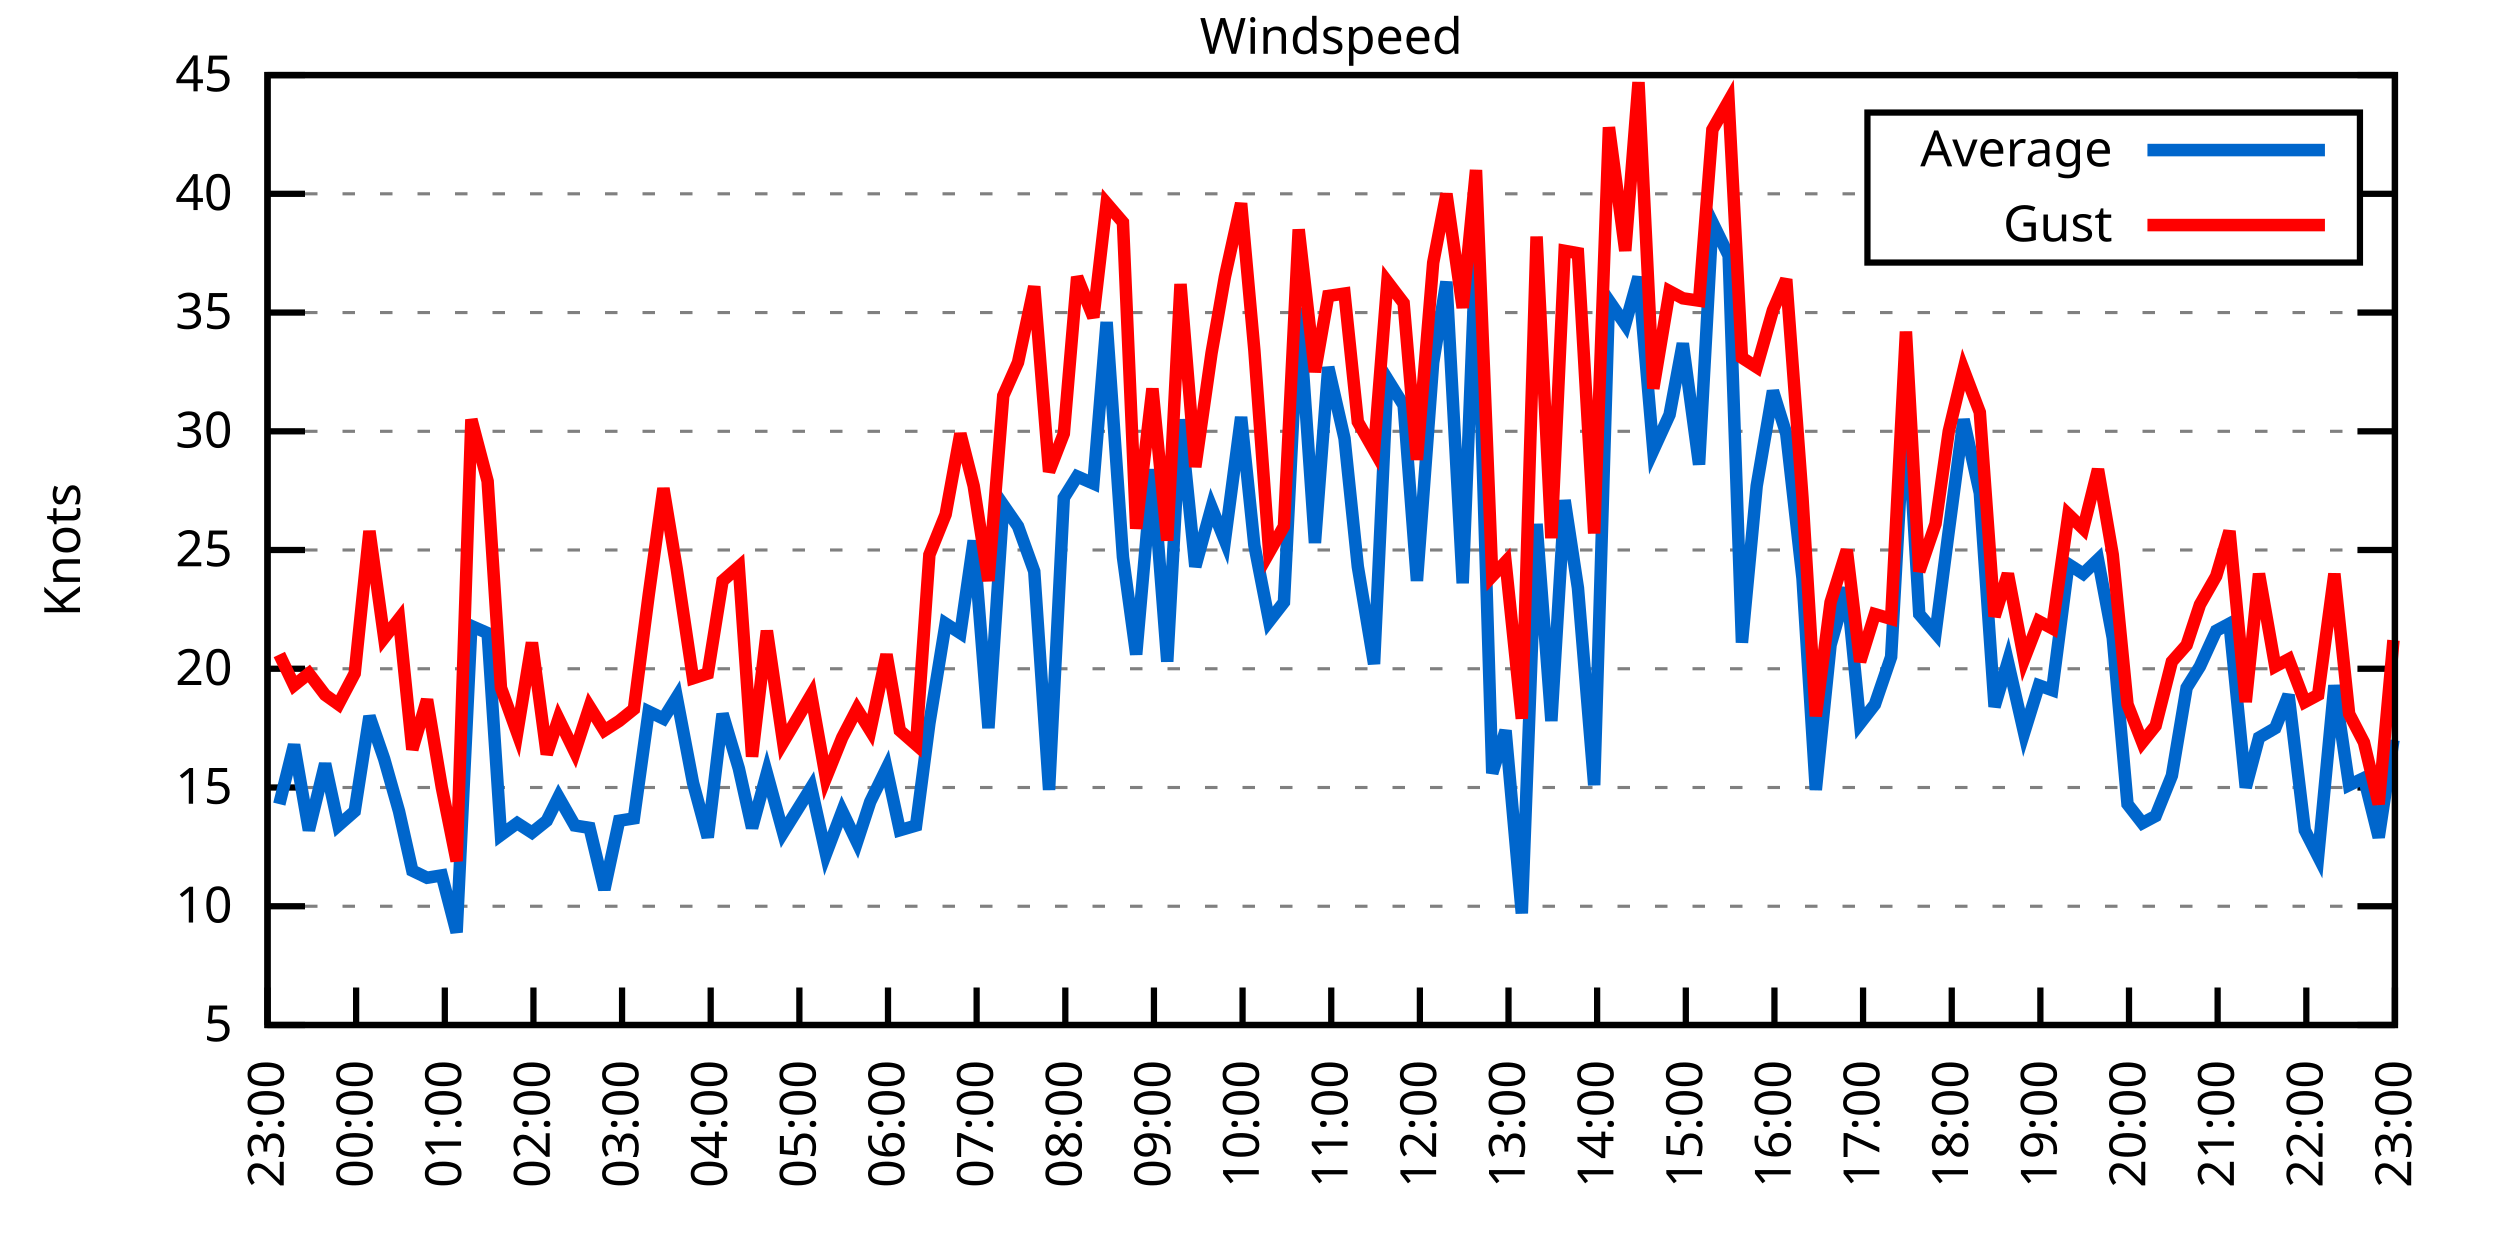
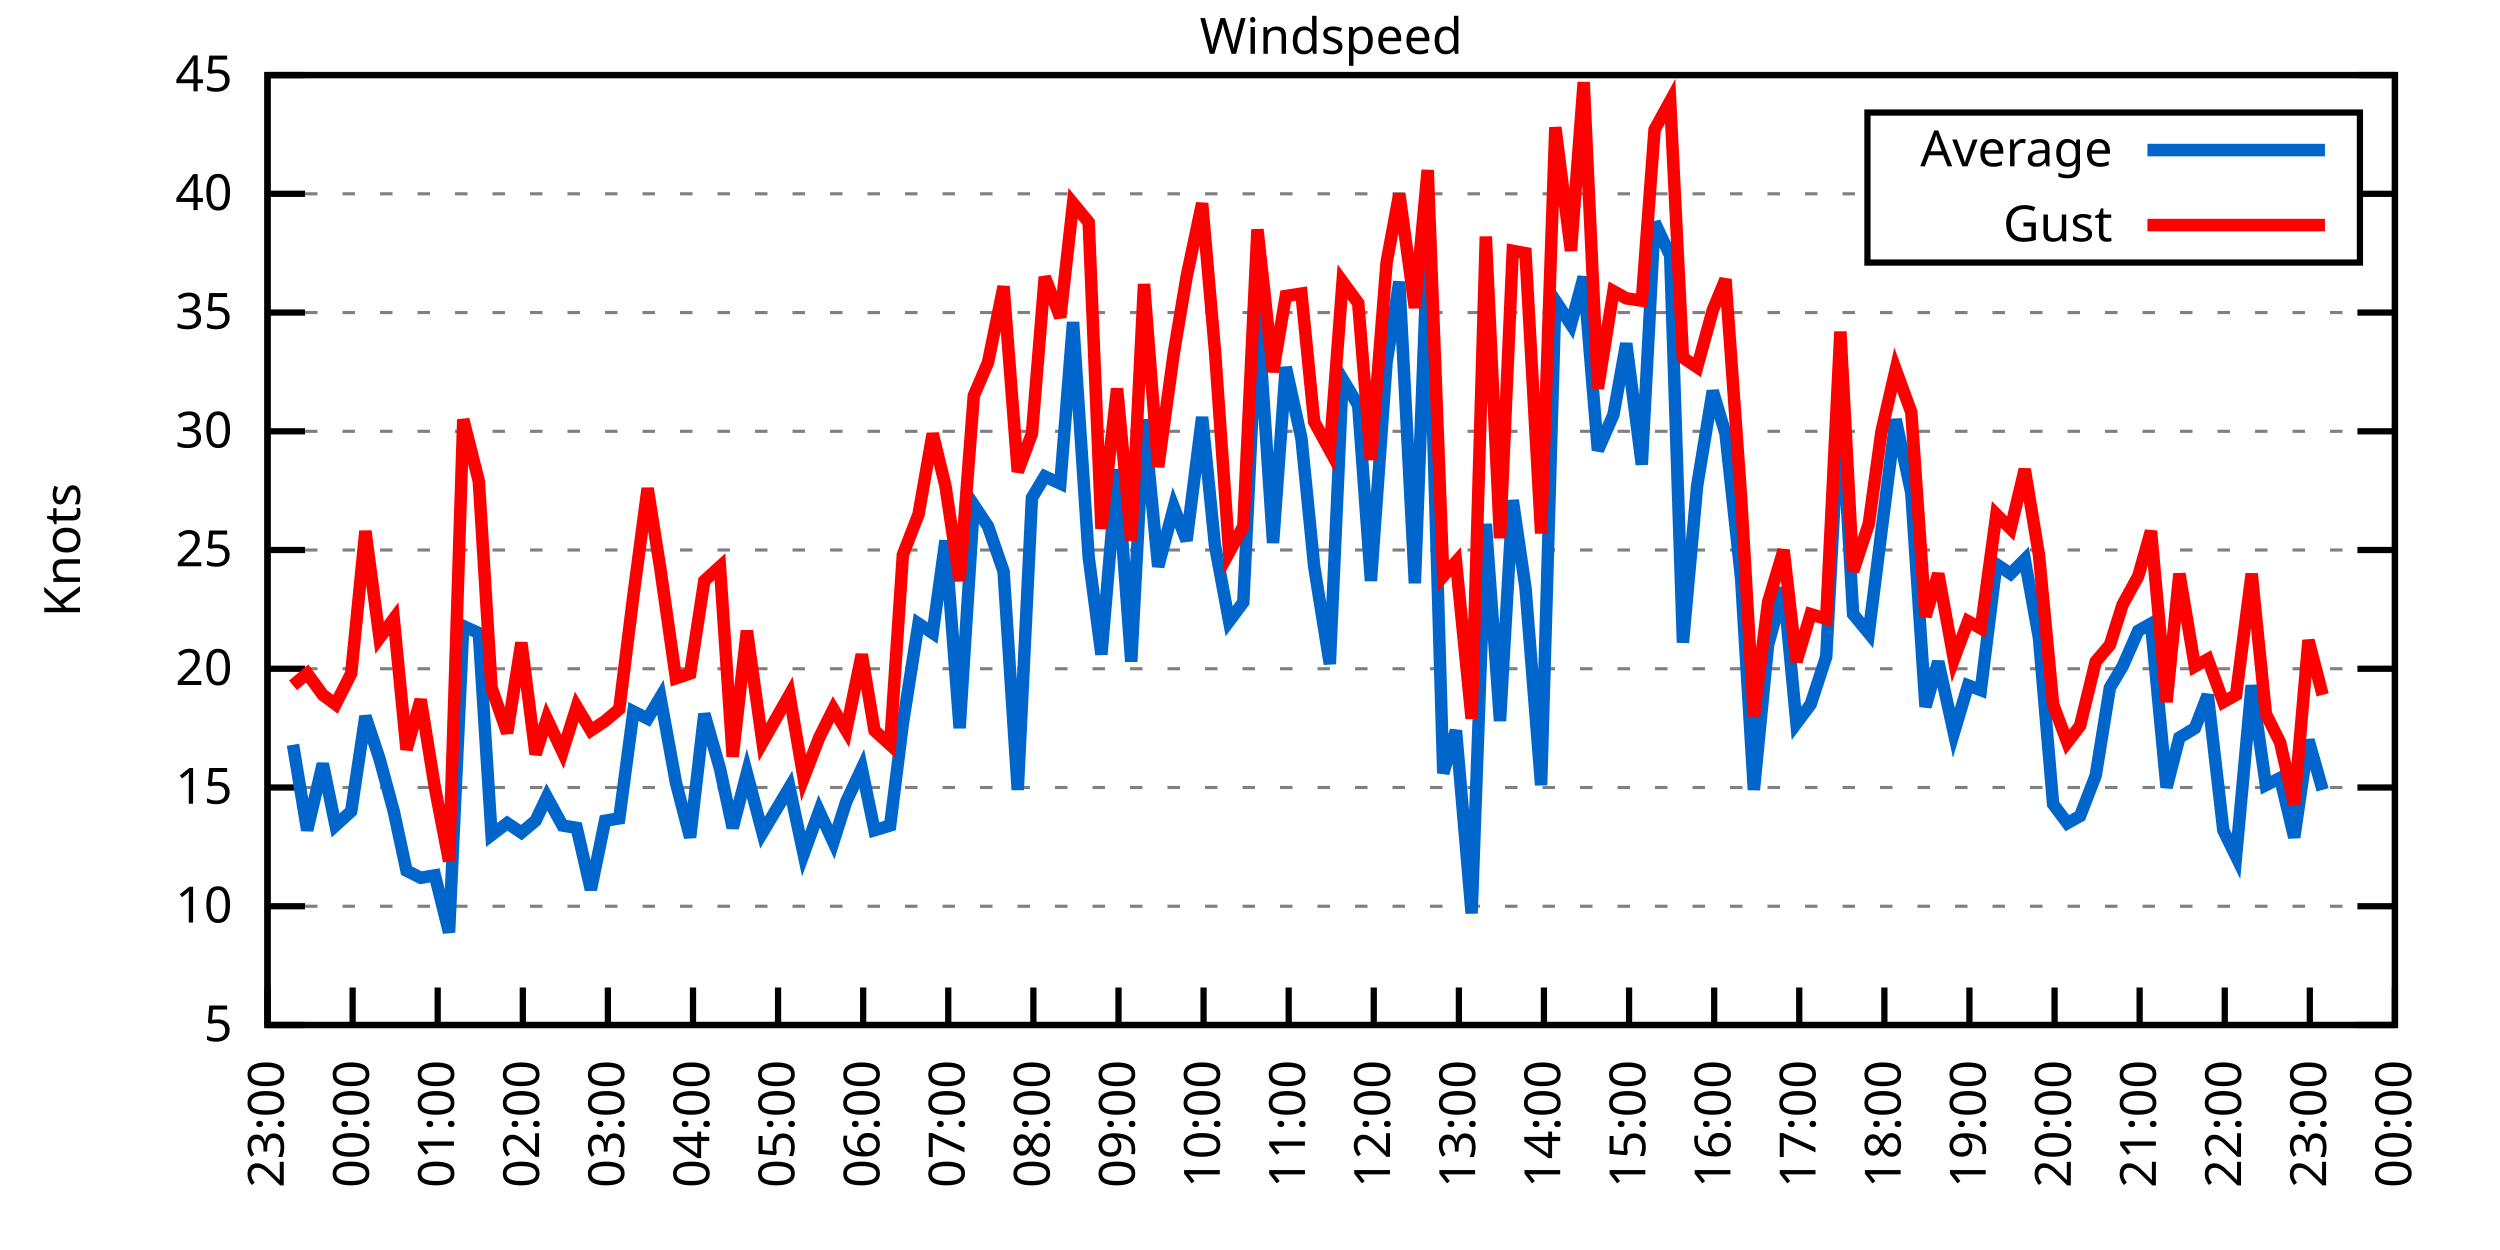
<svg xmlns="http://www.w3.org/2000/svg" xmlns:xlink="http://www.w3.org/1999/xlink" width="400" height="200" viewBox="0 0 400 200">
  <g id="gnuplot_canvas">
    <rect x="0" y="0" width="400" height="200" fill="none" />
    <defs>
      <circle id="gpDot" r="0.5" stroke-width="0.5" stroke="currentColor" />
      <path id="gpPt0" stroke-width="0.333" stroke="currentColor" d="M-1,0 h2 M0,-1 v2" />
      <path id="gpPt1" stroke-width="0.333" stroke="currentColor" d="M-1,-1 L1,1 M1,-1 L-1,1" />
      <path id="gpPt2" stroke-width="0.333" stroke="currentColor" d="M-1,0 L1,0 M0,-1 L0,1 M-1,-1 L1,1 M-1,1 L1,-1" />
      <rect id="gpPt3" stroke-width="0.333" stroke="currentColor" x="-1" y="-1" width="2" height="2" />
      <rect id="gpPt4" stroke-width="0.333" stroke="currentColor" fill="currentColor" x="-1" y="-1" width="2" height="2" />
      <circle id="gpPt5" stroke-width="0.333" stroke="currentColor" cx="0" cy="0" r="1" />
      <use xlink:href="#gpPt5" id="gpPt6" fill="currentColor" stroke="none" />
      <path id="gpPt7" stroke-width="0.333" stroke="currentColor" d="M0,-1.33 L-1.33,0.67 L1.33,0.67 z" />
      <use xlink:href="#gpPt7" id="gpPt8" fill="currentColor" stroke="none" />
      <use xlink:href="#gpPt7" id="gpPt9" stroke="currentColor" transform="rotate(180)" />
      <use xlink:href="#gpPt9" id="gpPt10" fill="currentColor" stroke="none" />
      <use xlink:href="#gpPt3" id="gpPt11" stroke="currentColor" transform="rotate(45)" />
      <use xlink:href="#gpPt11" id="gpPt12" fill="currentColor" stroke="none" />
      <path id="gpPt13" stroke-width="0.333" stroke="currentColor" d="M0,1.330 L1.265,0.411 L0.782,-1.067 L-0.782,-1.076 L-1.265,0.411 z" />
      <use xlink:href="#gpPt13" id="gpPt14" fill="currentColor" stroke="none" />
      <filter id="textbox" filterUnits="objectBoundingBox" x="0" y="0" height="1" width="1">
        <feFlood flood-color="white" flood-opacity="1" result="bgnd" />
        <feComposite in="SourceGraphic" in2="bgnd" operator="atop" />
      </filter>
      <filter id="greybox" filterUnits="objectBoundingBox" x="0" y="0" height="1" width="1">
        <feFlood flood-color="lightgrey" flood-opacity="1" result="grey" />
        <feComposite in="SourceGraphic" in2="grey" operator="atop" />
      </filter>
    </defs>
    <g fill="none" color="white" stroke="currentColor" stroke-width="1.00" stroke-linecap="butt" stroke-linejoin="miter">
</g>
    <g fill="none" color="black" stroke="currentColor" stroke-width="1.00" stroke-linecap="butt" stroke-linejoin="miter">
      <g stroke="none" shape-rendering="crispEdges">
        <polygon fill="rgb(255, 255, 255)" points="42.80,164.00 383.18,164.00 383.18,12.02 42.80,12.02 " />
      </g>
    </g>
    <g fill="none" color="black" stroke="currentColor" stroke-width="1.00" stroke-linecap="butt" stroke-linejoin="miter">
</g>
    <g fill="none" color="black" stroke="black" stroke-width="0.50" stroke-linecap="butt" stroke-linejoin="miter">
</g>
    <g fill="none" color="gray" stroke="currentColor" stroke-width="0.50" stroke-linecap="butt" stroke-linejoin="miter">
      <path stroke="gray" stroke-dasharray="2,4" class="gridline" d="M42.80,164.00 L383.19,164.00  " />
    </g>
    <g fill="none" color="gray" stroke="gray" stroke-width="1.00" stroke-linecap="butt" stroke-linejoin="miter">
</g>
    <g fill="none" color="black" stroke="currentColor" stroke-width="1.00" stroke-linecap="butt" stroke-linejoin="miter">
      <path stroke="black" d="M42.80,164.00 L48.80,164.00 M383.19,164.00 L377.19,164.00  " />
      <g transform="translate(37.20,166.60)" stroke="none" fill="black" font-family="Sans" font-size="8.00" text-anchor="end">
        <text>
          <tspan font-family="Sans"> 5</tspan>
        </text>
      </g>
    </g>
    <g fill="none" color="black" stroke="currentColor" stroke-width="1.00" stroke-linecap="butt" stroke-linejoin="miter">
</g>
    <g fill="none" color="black" stroke="black" stroke-width="0.50" stroke-linecap="butt" stroke-linejoin="miter">
</g>
    <g fill="none" color="gray" stroke="currentColor" stroke-width="0.50" stroke-linecap="butt" stroke-linejoin="miter">
      <path stroke="gray" stroke-dasharray="2,4" class="gridline" d="M42.80,145.00 L383.19,145.00  " />
    </g>
    <g fill="none" color="gray" stroke="gray" stroke-width="1.00" stroke-linecap="butt" stroke-linejoin="miter">
</g>
    <g fill="none" color="black" stroke="currentColor" stroke-width="1.00" stroke-linecap="butt" stroke-linejoin="miter">
      <path stroke="black" d="M42.80,145.00 L48.80,145.00 M383.19,145.00 L377.19,145.00  " />
      <g transform="translate(37.20,147.60)" stroke="none" fill="black" font-family="Sans" font-size="8.00" text-anchor="end">
        <text>
          <tspan font-family="Sans"> 10</tspan>
        </text>
      </g>
    </g>
    <g fill="none" color="black" stroke="currentColor" stroke-width="1.00" stroke-linecap="butt" stroke-linejoin="miter">
</g>
    <g fill="none" color="black" stroke="black" stroke-width="0.50" stroke-linecap="butt" stroke-linejoin="miter">
</g>
    <g fill="none" color="gray" stroke="currentColor" stroke-width="0.50" stroke-linecap="butt" stroke-linejoin="miter">
      <path stroke="gray" stroke-dasharray="2,4" class="gridline" d="M42.80,126.00 L383.19,126.00  " />
    </g>
    <g fill="none" color="gray" stroke="gray" stroke-width="1.00" stroke-linecap="butt" stroke-linejoin="miter">
</g>
    <g fill="none" color="black" stroke="currentColor" stroke-width="1.00" stroke-linecap="butt" stroke-linejoin="miter">
      <path stroke="black" d="M42.80,126.00 L48.80,126.00 M383.19,126.00 L377.19,126.00  " />
      <g transform="translate(37.20,128.60)" stroke="none" fill="black" font-family="Sans" font-size="8.00" text-anchor="end">
        <text>
          <tspan font-family="Sans"> 15</tspan>
        </text>
      </g>
    </g>
    <g fill="none" color="black" stroke="currentColor" stroke-width="1.00" stroke-linecap="butt" stroke-linejoin="miter">
</g>
    <g fill="none" color="black" stroke="black" stroke-width="0.50" stroke-linecap="butt" stroke-linejoin="miter">
</g>
    <g fill="none" color="gray" stroke="currentColor" stroke-width="0.50" stroke-linecap="butt" stroke-linejoin="miter">
      <path stroke="gray" stroke-dasharray="2,4" class="gridline" d="M42.80,107.00 L383.19,107.00  " />
    </g>
    <g fill="none" color="gray" stroke="gray" stroke-width="1.00" stroke-linecap="butt" stroke-linejoin="miter">
</g>
    <g fill="none" color="black" stroke="currentColor" stroke-width="1.00" stroke-linecap="butt" stroke-linejoin="miter">
      <path stroke="black" d="M42.80,107.00 L48.80,107.00 M383.19,107.00 L377.19,107.00  " />
      <g transform="translate(37.20,109.60)" stroke="none" fill="black" font-family="Sans" font-size="8.00" text-anchor="end">
        <text>
          <tspan font-family="Sans"> 20</tspan>
        </text>
      </g>
    </g>
    <g fill="none" color="black" stroke="currentColor" stroke-width="1.00" stroke-linecap="butt" stroke-linejoin="miter">
</g>
    <g fill="none" color="black" stroke="black" stroke-width="0.50" stroke-linecap="butt" stroke-linejoin="miter">
</g>
    <g fill="none" color="gray" stroke="currentColor" stroke-width="0.50" stroke-linecap="butt" stroke-linejoin="miter">
      <path stroke="gray" stroke-dasharray="2,4" class="gridline" d="M42.80,88.00 L383.19,88.00  " />
    </g>
    <g fill="none" color="gray" stroke="gray" stroke-width="1.00" stroke-linecap="butt" stroke-linejoin="miter">
</g>
    <g fill="none" color="black" stroke="currentColor" stroke-width="1.00" stroke-linecap="butt" stroke-linejoin="miter">
      <path stroke="black" d="M42.80,88.00 L48.80,88.00 M383.19,88.00 L377.19,88.00  " />
      <g transform="translate(37.20,90.60)" stroke="none" fill="black" font-family="Sans" font-size="8.00" text-anchor="end">
        <text>
          <tspan font-family="Sans"> 25</tspan>
        </text>
      </g>
    </g>
    <g fill="none" color="black" stroke="currentColor" stroke-width="1.00" stroke-linecap="butt" stroke-linejoin="miter">
</g>
    <g fill="none" color="black" stroke="black" stroke-width="0.50" stroke-linecap="butt" stroke-linejoin="miter">
</g>
    <g fill="none" color="gray" stroke="currentColor" stroke-width="0.50" stroke-linecap="butt" stroke-linejoin="miter">
      <path stroke="gray" stroke-dasharray="2,4" class="gridline" d="M42.80,69.01 L383.19,69.01  " />
    </g>
    <g fill="none" color="gray" stroke="gray" stroke-width="1.00" stroke-linecap="butt" stroke-linejoin="miter">
</g>
    <g fill="none" color="black" stroke="currentColor" stroke-width="1.00" stroke-linecap="butt" stroke-linejoin="miter">
      <path stroke="black" d="M42.80,69.01 L48.80,69.01 M383.19,69.01 L377.19,69.01  " />
      <g transform="translate(37.20,71.61)" stroke="none" fill="black" font-family="Sans" font-size="8.00" text-anchor="end">
        <text>
          <tspan font-family="Sans"> 30</tspan>
        </text>
      </g>
    </g>
    <g fill="none" color="black" stroke="currentColor" stroke-width="1.00" stroke-linecap="butt" stroke-linejoin="miter">
</g>
    <g fill="none" color="black" stroke="black" stroke-width="0.50" stroke-linecap="butt" stroke-linejoin="miter">
</g>
    <g fill="none" color="gray" stroke="currentColor" stroke-width="0.50" stroke-linecap="butt" stroke-linejoin="miter">
      <path stroke="gray" stroke-dasharray="2,4" class="gridline" d="M42.80,50.01 L383.19,50.01  " />
    </g>
    <g fill="none" color="gray" stroke="gray" stroke-width="1.00" stroke-linecap="butt" stroke-linejoin="miter">
</g>
    <g fill="none" color="black" stroke="currentColor" stroke-width="1.00" stroke-linecap="butt" stroke-linejoin="miter">
      <path stroke="black" d="M42.80,50.01 L48.80,50.01 M383.19,50.01 L377.19,50.01  " />
      <g transform="translate(37.20,52.61)" stroke="none" fill="black" font-family="Sans" font-size="8.00" text-anchor="end">
        <text>
          <tspan font-family="Sans"> 35</tspan>
        </text>
      </g>
    </g>
    <g fill="none" color="black" stroke="currentColor" stroke-width="1.00" stroke-linecap="butt" stroke-linejoin="miter">
</g>
    <g fill="none" color="black" stroke="black" stroke-width="0.50" stroke-linecap="butt" stroke-linejoin="miter">
</g>
    <g fill="none" color="gray" stroke="currentColor" stroke-width="0.50" stroke-linecap="butt" stroke-linejoin="miter">
      <path stroke="gray" stroke-dasharray="2,4" class="gridline" d="M42.80,31.01 L298.79,31.01 M377.59,31.01 L383.19,31.01  " />
    </g>
    <g fill="none" color="gray" stroke="gray" stroke-width="1.00" stroke-linecap="butt" stroke-linejoin="miter">
</g>
    <g fill="none" color="black" stroke="currentColor" stroke-width="1.00" stroke-linecap="butt" stroke-linejoin="miter">
      <path stroke="black" d="M42.80,31.01 L48.80,31.01 M383.19,31.01 L377.19,31.01  " />
      <g transform="translate(37.20,33.61)" stroke="none" fill="black" font-family="Sans" font-size="8.00" text-anchor="end">
        <text>
          <tspan font-family="Sans"> 40</tspan>
        </text>
      </g>
    </g>
    <g fill="none" color="black" stroke="currentColor" stroke-width="1.00" stroke-linecap="butt" stroke-linejoin="miter">
</g>
    <g fill="none" color="black" stroke="black" stroke-width="0.50" stroke-linecap="butt" stroke-linejoin="miter">
</g>
    <g fill="none" color="gray" stroke="currentColor" stroke-width="0.50" stroke-linecap="butt" stroke-linejoin="miter">
      <path stroke="gray" stroke-dasharray="2,4" class="gridline" d="M42.80,12.01 L383.19,12.01  " />
    </g>
    <g fill="none" color="gray" stroke="gray" stroke-width="1.00" stroke-linecap="butt" stroke-linejoin="miter">
</g>
    <g fill="none" color="black" stroke="currentColor" stroke-width="1.00" stroke-linecap="butt" stroke-linejoin="miter">
      <path stroke="black" d="M42.80,12.01 L48.80,12.01 M383.19,12.01 L377.19,12.01  " />
      <g transform="translate(37.20,14.61)" stroke="none" fill="black" font-family="Sans" font-size="8.00" text-anchor="end">
        <text>
          <tspan font-family="Sans"> 45</tspan>
        </text>
      </g>
    </g>
    <g fill="none" color="black" stroke="currentColor" stroke-width="1.00" stroke-linecap="butt" stroke-linejoin="miter">
      <path stroke="black" d="M42.80,164.00 L42.80,158.00  " />
      <g transform="translate(45.40,169.60) rotate(270.00)" stroke="none" fill="black" font-family="Sans" font-size="8.00" text-anchor="end">
        <text>
          <tspan font-family="Sans">23:00</tspan>
        </text>
      </g>
    </g>
    <g fill="none" color="black" stroke="currentColor" stroke-width="1.00" stroke-linecap="butt" stroke-linejoin="miter">
-       <path stroke="black" d="M56.98,164.00 L56.98,158.00  " />
-       <g transform="translate(59.58,169.60) rotate(270.00)" stroke="none" fill="black" font-family="Sans" font-size="8.00" text-anchor="end">
+       <path stroke="black" d="M56.42,164.00 L56.42,158.00  " />
+       <g transform="translate(59.02,169.60) rotate(270.00)" stroke="none" fill="black" font-family="Sans" font-size="8.00" text-anchor="end">
        <text>
          <tspan font-family="Sans">00:00</tspan>
        </text>
      </g>
    </g>
    <g fill="none" color="black" stroke="currentColor" stroke-width="1.00" stroke-linecap="butt" stroke-linejoin="miter">
-       <path stroke="black" d="M71.17,164.00 L71.17,158.00  " />
-       <g transform="translate(73.77,169.60) rotate(270.00)" stroke="none" fill="black" font-family="Sans" font-size="8.00" text-anchor="end">
+       <path stroke="black" d="M70.03,164.00 L70.03,158.00  " />
+       <g transform="translate(72.63,169.60) rotate(270.00)" stroke="none" fill="black" font-family="Sans" font-size="8.00" text-anchor="end">
        <text>
          <tspan font-family="Sans">01:00</tspan>
        </text>
      </g>
    </g>
    <g fill="none" color="black" stroke="currentColor" stroke-width="1.00" stroke-linecap="butt" stroke-linejoin="miter">
-       <path stroke="black" d="M85.35,164.00 L85.35,158.00  " />
-       <g transform="translate(87.95,169.60) rotate(270.00)" stroke="none" fill="black" font-family="Sans" font-size="8.00" text-anchor="end">
+       <path stroke="black" d="M83.65,164.00 L83.65,158.00  " />
+       <g transform="translate(86.25,169.60) rotate(270.00)" stroke="none" fill="black" font-family="Sans" font-size="8.00" text-anchor="end">
        <text>
          <tspan font-family="Sans">02:00</tspan>
        </text>
      </g>
    </g>
    <g fill="none" color="black" stroke="currentColor" stroke-width="1.00" stroke-linecap="butt" stroke-linejoin="miter">
-       <path stroke="black" d="M99.53,164.00 L99.53,158.00  " />
-       <g transform="translate(102.13,169.60) rotate(270.00)" stroke="none" fill="black" font-family="Sans" font-size="8.00" text-anchor="end">
+       <path stroke="black" d="M97.26,164.00 L97.26,158.00  " />
+       <g transform="translate(99.86,169.60) rotate(270.00)" stroke="none" fill="black" font-family="Sans" font-size="8.00" text-anchor="end">
        <text>
          <tspan font-family="Sans">03:00</tspan>
        </text>
      </g>
    </g>
    <g fill="none" color="black" stroke="currentColor" stroke-width="1.00" stroke-linecap="butt" stroke-linejoin="miter">
-       <path stroke="black" d="M113.71,164.00 L113.71,158.00  " />
-       <g transform="translate(116.31,169.60) rotate(270.00)" stroke="none" fill="black" font-family="Sans" font-size="8.00" text-anchor="end">
+       <path stroke="black" d="M110.88,164.00 L110.88,158.00  " />
+       <g transform="translate(113.48,169.60) rotate(270.00)" stroke="none" fill="black" font-family="Sans" font-size="8.00" text-anchor="end">
        <text>
          <tspan font-family="Sans">04:00</tspan>
        </text>
      </g>
    </g>
    <g fill="none" color="black" stroke="currentColor" stroke-width="1.00" stroke-linecap="butt" stroke-linejoin="miter">
-       <path stroke="black" d="M127.90,164.00 L127.90,158.00  " />
-       <g transform="translate(130.50,169.60) rotate(270.00)" stroke="none" fill="black" font-family="Sans" font-size="8.00" text-anchor="end">
+       <path stroke="black" d="M124.49,164.00 L124.49,158.00  " />
+       <g transform="translate(127.09,169.60) rotate(270.00)" stroke="none" fill="black" font-family="Sans" font-size="8.00" text-anchor="end">
        <text>
          <tspan font-family="Sans">05:00</tspan>
        </text>
      </g>
    </g>
    <g fill="none" color="black" stroke="currentColor" stroke-width="1.00" stroke-linecap="butt" stroke-linejoin="miter">
-       <path stroke="black" d="M142.08,164.00 L142.08,158.00  " />
-       <g transform="translate(144.68,169.60) rotate(270.00)" stroke="none" fill="black" font-family="Sans" font-size="8.00" text-anchor="end">
+       <path stroke="black" d="M138.11,164.00 L138.11,158.00  " />
+       <g transform="translate(140.71,169.60) rotate(270.00)" stroke="none" fill="black" font-family="Sans" font-size="8.00" text-anchor="end">
        <text>
          <tspan font-family="Sans">06:00</tspan>
        </text>
      </g>
    </g>
    <g fill="none" color="black" stroke="currentColor" stroke-width="1.00" stroke-linecap="butt" stroke-linejoin="miter">
-       <path stroke="black" d="M156.26,164.00 L156.26,158.00  " />
-       <g transform="translate(158.86,169.60) rotate(270.00)" stroke="none" fill="black" font-family="Sans" font-size="8.00" text-anchor="end">
+       <path stroke="black" d="M151.72,164.00 L151.72,158.00  " />
+       <g transform="translate(154.32,169.60) rotate(270.00)" stroke="none" fill="black" font-family="Sans" font-size="8.00" text-anchor="end">
        <text>
          <tspan font-family="Sans">07:00</tspan>
        </text>
      </g>
    </g>
    <g fill="none" color="black" stroke="currentColor" stroke-width="1.00" stroke-linecap="butt" stroke-linejoin="miter">
-       <path stroke="black" d="M170.45,164.00 L170.45,158.00  " />
-       <g transform="translate(173.05,169.60) rotate(270.00)" stroke="none" fill="black" font-family="Sans" font-size="8.00" text-anchor="end">
+       <path stroke="black" d="M165.34,164.00 L165.34,158.00  " />
+       <g transform="translate(167.94,169.60) rotate(270.00)" stroke="none" fill="black" font-family="Sans" font-size="8.00" text-anchor="end">
        <text>
          <tspan font-family="Sans">08:00</tspan>
        </text>
      </g>
    </g>
    <g fill="none" color="black" stroke="currentColor" stroke-width="1.00" stroke-linecap="butt" stroke-linejoin="miter">
-       <path stroke="black" d="M184.63,164.00 L184.63,158.00  " />
-       <g transform="translate(187.23,169.60) rotate(270.00)" stroke="none" fill="black" font-family="Sans" font-size="8.00" text-anchor="end">
+       <path stroke="black" d="M178.96,164.00 L178.96,158.00  " />
+       <g transform="translate(181.56,169.60) rotate(270.00)" stroke="none" fill="black" font-family="Sans" font-size="8.00" text-anchor="end">
        <text>
          <tspan font-family="Sans">09:00</tspan>
        </text>
      </g>
    </g>
    <g fill="none" color="black" stroke="currentColor" stroke-width="1.00" stroke-linecap="butt" stroke-linejoin="miter">
-       <path stroke="black" d="M198.81,164.00 L198.81,158.00  " />
-       <g transform="translate(201.41,169.60) rotate(270.00)" stroke="none" fill="black" font-family="Sans" font-size="8.00" text-anchor="end">
+       <path stroke="black" d="M192.57,164.00 L192.57,158.00  " />
+       <g transform="translate(195.17,169.60) rotate(270.00)" stroke="none" fill="black" font-family="Sans" font-size="8.00" text-anchor="end">
        <text>
          <tspan font-family="Sans">10:00</tspan>
        </text>
      </g>
    </g>
    <g fill="none" color="black" stroke="currentColor" stroke-width="1.00" stroke-linecap="butt" stroke-linejoin="miter">
-       <path stroke="black" d="M213.00,164.00 L213.00,158.00  " />
-       <g transform="translate(215.60,169.60) rotate(270.00)" stroke="none" fill="black" font-family="Sans" font-size="8.00" text-anchor="end">
+       <path stroke="black" d="M206.19,164.00 L206.19,158.00  " />
+       <g transform="translate(208.79,169.60) rotate(270.00)" stroke="none" fill="black" font-family="Sans" font-size="8.00" text-anchor="end">
        <text>
          <tspan font-family="Sans">11:00</tspan>
        </text>
      </g>
    </g>
    <g fill="none" color="black" stroke="currentColor" stroke-width="1.00" stroke-linecap="butt" stroke-linejoin="miter">
-       <path stroke="black" d="M227.18,164.00 L227.18,158.00  " />
-       <g transform="translate(229.78,169.60) rotate(270.00)" stroke="none" fill="black" font-family="Sans" font-size="8.00" text-anchor="end">
+       <path stroke="black" d="M219.80,164.00 L219.80,158.00  " />
+       <g transform="translate(222.40,169.60) rotate(270.00)" stroke="none" fill="black" font-family="Sans" font-size="8.00" text-anchor="end">
        <text>
          <tspan font-family="Sans">12:00</tspan>
        </text>
      </g>
    </g>
    <g fill="none" color="black" stroke="currentColor" stroke-width="1.00" stroke-linecap="butt" stroke-linejoin="miter">
-       <path stroke="black" d="M241.36,164.00 L241.36,158.00  " />
-       <g transform="translate(243.96,169.60) rotate(270.00)" stroke="none" fill="black" font-family="Sans" font-size="8.00" text-anchor="end">
+       <path stroke="black" d="M233.42,164.00 L233.42,158.00  " />
+       <g transform="translate(236.02,169.60) rotate(270.00)" stroke="none" fill="black" font-family="Sans" font-size="8.00" text-anchor="end">
        <text>
          <tspan font-family="Sans">13:00</tspan>
        </text>
      </g>
    </g>
    <g fill="none" color="black" stroke="currentColor" stroke-width="1.00" stroke-linecap="butt" stroke-linejoin="miter">
-       <path stroke="black" d="M255.54,164.00 L255.54,158.00  " />
-       <g transform="translate(258.14,169.60) rotate(270.00)" stroke="none" fill="black" font-family="Sans" font-size="8.00" text-anchor="end">
+       <path stroke="black" d="M247.03,164.00 L247.03,158.00  " />
+       <g transform="translate(249.63,169.60) rotate(270.00)" stroke="none" fill="black" font-family="Sans" font-size="8.00" text-anchor="end">
        <text>
          <tspan font-family="Sans">14:00</tspan>
        </text>
      </g>
    </g>
    <g fill="none" color="black" stroke="currentColor" stroke-width="1.00" stroke-linecap="butt" stroke-linejoin="miter">
-       <path stroke="black" d="M269.73,164.00 L269.73,158.00  " />
-       <g transform="translate(272.33,169.60) rotate(270.00)" stroke="none" fill="black" font-family="Sans" font-size="8.00" text-anchor="end">
+       <path stroke="black" d="M260.65,164.00 L260.65,158.00  " />
+       <g transform="translate(263.25,169.60) rotate(270.00)" stroke="none" fill="black" font-family="Sans" font-size="8.00" text-anchor="end">
        <text>
          <tspan font-family="Sans">15:00</tspan>
        </text>
      </g>
    </g>
    <g fill="none" color="black" stroke="currentColor" stroke-width="1.00" stroke-linecap="butt" stroke-linejoin="miter">
-       <path stroke="black" d="M283.91,164.00 L283.91,158.00  " />
-       <g transform="translate(286.51,169.60) rotate(270.00)" stroke="none" fill="black" font-family="Sans" font-size="8.00" text-anchor="end">
+       <path stroke="black" d="M274.27,164.00 L274.27,158.00  " />
+       <g transform="translate(276.87,169.60) rotate(270.00)" stroke="none" fill="black" font-family="Sans" font-size="8.00" text-anchor="end">
        <text>
          <tspan font-family="Sans">16:00</tspan>
        </text>
      </g>
    </g>
    <g fill="none" color="black" stroke="currentColor" stroke-width="1.00" stroke-linecap="butt" stroke-linejoin="miter">
-       <path stroke="black" d="M298.09,164.00 L298.09,158.00  " />
-       <g transform="translate(300.69,169.60) rotate(270.00)" stroke="none" fill="black" font-family="Sans" font-size="8.00" text-anchor="end">
+       <path stroke="black" d="M287.88,164.00 L287.88,158.00  " />
+       <g transform="translate(290.48,169.60) rotate(270.00)" stroke="none" fill="black" font-family="Sans" font-size="8.00" text-anchor="end">
        <text>
          <tspan font-family="Sans">17:00</tspan>
        </text>
      </g>
    </g>
    <g fill="none" color="black" stroke="currentColor" stroke-width="1.00" stroke-linecap="butt" stroke-linejoin="miter">
-       <path stroke="black" d="M312.28,164.00 L312.28,158.00  " />
-       <g transform="translate(314.88,169.60) rotate(270.00)" stroke="none" fill="black" font-family="Sans" font-size="8.00" text-anchor="end">
+       <path stroke="black" d="M301.50,164.00 L301.50,158.00  " />
+       <g transform="translate(304.10,169.60) rotate(270.00)" stroke="none" fill="black" font-family="Sans" font-size="8.00" text-anchor="end">
        <text>
          <tspan font-family="Sans">18:00</tspan>
        </text>
      </g>
    </g>
    <g fill="none" color="black" stroke="currentColor" stroke-width="1.00" stroke-linecap="butt" stroke-linejoin="miter">
-       <path stroke="black" d="M326.46,164.00 L326.46,158.00  " />
-       <g transform="translate(329.06,169.60) rotate(270.00)" stroke="none" fill="black" font-family="Sans" font-size="8.00" text-anchor="end">
+       <path stroke="black" d="M315.11,164.00 L315.11,158.00  " />
+       <g transform="translate(317.71,169.60) rotate(270.00)" stroke="none" fill="black" font-family="Sans" font-size="8.00" text-anchor="end">
        <text>
          <tspan font-family="Sans">19:00</tspan>
        </text>
      </g>
    </g>
    <g fill="none" color="black" stroke="currentColor" stroke-width="1.00" stroke-linecap="butt" stroke-linejoin="miter">
-       <path stroke="black" d="M340.64,164.00 L340.64,158.00  " />
-       <g transform="translate(343.24,169.60) rotate(270.00)" stroke="none" fill="black" font-family="Sans" font-size="8.00" text-anchor="end">
+       <path stroke="black" d="M328.73,164.00 L328.73,158.00  " />
+       <g transform="translate(331.33,169.60) rotate(270.00)" stroke="none" fill="black" font-family="Sans" font-size="8.00" text-anchor="end">
        <text>
          <tspan font-family="Sans">20:00</tspan>
        </text>
      </g>
    </g>
    <g fill="none" color="black" stroke="currentColor" stroke-width="1.00" stroke-linecap="butt" stroke-linejoin="miter">
-       <path stroke="black" d="M354.82,164.00 L354.82,158.00  " />
-       <g transform="translate(357.42,169.60) rotate(270.00)" stroke="none" fill="black" font-family="Sans" font-size="8.00" text-anchor="end">
+       <path stroke="black" d="M342.34,164.00 L342.34,158.00  " />
+       <g transform="translate(344.94,169.60) rotate(270.00)" stroke="none" fill="black" font-family="Sans" font-size="8.00" text-anchor="end">
        <text>
          <tspan font-family="Sans">21:00</tspan>
        </text>
      </g>
    </g>
    <g fill="none" color="black" stroke="currentColor" stroke-width="1.00" stroke-linecap="butt" stroke-linejoin="miter">
-       <path stroke="black" d="M369.01,164.00 L369.01,158.00  " />
-       <g transform="translate(371.61,169.60) rotate(270.00)" stroke="none" fill="black" font-family="Sans" font-size="8.00" text-anchor="end">
+       <path stroke="black" d="M355.96,164.00 L355.96,158.00  " />
+       <g transform="translate(358.56,169.60) rotate(270.00)" stroke="none" fill="black" font-family="Sans" font-size="8.00" text-anchor="end">
        <text>
          <tspan font-family="Sans">22:00</tspan>
+         </text>
+       </g>
+     </g>
+     <g fill="none" color="black" stroke="currentColor" stroke-width="1.00" stroke-linecap="butt" stroke-linejoin="miter">
+       <path stroke="black" d="M369.57,164.00 L369.57,158.00  " />
+       <g transform="translate(372.17,169.60) rotate(270.00)" stroke="none" fill="black" font-family="Sans" font-size="8.00" text-anchor="end">
+         <text>
+           <tspan font-family="Sans">23:00</tspan>
        </text>
      </g>
    </g>
    <g fill="none" color="black" stroke="currentColor" stroke-width="1.00" stroke-linecap="butt" stroke-linejoin="miter">
      <path stroke="black" d="M383.19,164.00 L383.19,158.00  " />
      <g transform="translate(385.79,169.60) rotate(270.00)" stroke="none" fill="black" font-family="Sans" font-size="8.00" text-anchor="end">
        <text>
-           <tspan font-family="Sans">23:00</tspan>
+           <tspan font-family="Sans">00:00</tspan>
        </text>
      </g>
    </g>
    <g fill="none" color="black" stroke="currentColor" stroke-width="1.00" stroke-linecap="butt" stroke-linejoin="miter">
</g>
    <g fill="none" color="black" stroke="currentColor" stroke-width="1.00" stroke-linecap="butt" stroke-linejoin="miter">
      <path stroke="black" d="M42.80,12.01 L42.80,164.00 L383.19,164.00 L383.19,12.01 L42.80,12.01 Z  " />
    </g>
    <g fill="none" color="black" stroke="currentColor" stroke-width="1.00" stroke-linecap="butt" stroke-linejoin="miter">
</g>
    <g fill="none" color="black" stroke="currentColor" stroke-width="1.00" stroke-linecap="butt" stroke-linejoin="miter">
      <path stroke="black" d="M298.79,42.01 L298.79,18.01 L377.59,18.01 L377.59,42.01 L298.79,42.01 Z  " />
    </g>
    <g id="Windspeed_plot_1">
      <g fill="none" color="white" stroke="black" stroke-width="2.00" stroke-linecap="butt" stroke-linejoin="miter">
</g>
      <g fill="none" color="black" stroke="currentColor" stroke-width="2.00" stroke-linecap="butt" stroke-linejoin="miter">
        <g transform="translate(337.99,26.61)" stroke="none" fill="black" font-family="Sans" font-size="8.00" text-anchor="end">
          <text>
            <tspan font-family="Sans">Average</tspan>
          </text>
        </g>
      </g>
      <g fill="none" color="black" stroke="currentColor" stroke-width="2.00" stroke-linecap="butt" stroke-linejoin="miter">
-         <path stroke="rgb(  0, 102, 204)" d="M343.59,24.01 L371.99,24.01 M44.69,128.66 L47.05,119.16 L49.42,132.84 L52.02,122.20 L54.15,132.08 L56.75,129.80   L59.11,114.60 L61.47,121.44 L63.84,129.80 L65.97,139.30 L68.33,140.44 L70.69,140.06 L73.06,149.18 L75.42,100.16   L78.02,101.30 L80.15,133.60 L82.75,131.70 L85.11,133.22 L87.48,131.32 L89.37,127.52 L91.97,132.08 L94.33,132.46   L96.70,142.34 L99.06,131.32 L101.42,130.94 L103.79,113.84 L106.15,114.98 L108.28,111.56 L110.88,125.24 L113.24,133.98   L115.61,114.22 L118.21,122.96 L120.33,132.46 L122.70,123.72 L125.30,133.22 L129.79,126.00 L132.15,136.64 L134.75,129.80   L137.12,134.74 L139.24,128.28 L141.84,122.96 L143.97,132.84 L146.57,132.08 L148.70,115.74 L151.30,99.78 L153.66,101.30   L155.79,86.49 L158.15,116.50 L160.52,80.79 L162.88,84.21 L165.48,91.42 L167.85,126.38 L170.21,79.65 L172.34,76.23   L174.94,77.37 L177.06,51.53 L179.67,89.14 L181.79,104.72 L184.39,75.09 L186.76,105.86 L188.88,67.11 L191.25,90.66   L193.85,81.17 L195.98,86.49 L198.58,66.73 L200.70,87.25 L203.07,99.40 L205.43,96.36 L207.79,49.25 L210.39,86.87   L212.52,58.75 L215.12,70.15 L217.25,90.66 L219.85,106.24 L221.98,60.65 L224.58,64.83 L226.71,92.94 L229.31,57.99   L231.43,45.07 L234.03,93.32 L236.16,39.37 L238.76,123.72 L240.89,116.88 L243.49,146.14 L245.85,83.83 L248.22,115.36   L250.34,80.03 L252.47,94.08 L255.07,125.62 L257.43,48.11 L260.04,51.91 L262.16,44.31 L264.53,72.05 L267.13,66.35   L269.25,54.95 L271.85,74.33 L273.98,35.57 L276.58,40.89 L278.71,102.82 L281.07,77.75 L283.67,62.55 L285.80,69.39   L288.40,92.56 L290.53,126.38 L292.89,103.20 L295.49,94.08 L297.62,115.74 L299.98,112.70 L302.58,105.10 L304.95,62.55   L307.08,98.26 L309.68,101.30 L311.80,84.97 L314.17,67.11 L316.77,78.89 L319.13,113.08 L321.26,105.86 L323.86,117.26   L326.22,109.66 L328.35,110.42 L330.95,90.28 L333.31,91.80 L335.68,89.52 L338.04,102.06 L340.40,128.66 L342.77,131.70   L344.90,130.56 L347.50,124.10 L349.86,110.04 L351.99,106.62 L354.59,100.92 L356.72,99.78 L359.32,126.00 L361.44,118.02   L364.04,116.50 L366.17,111.18 L368.77,132.84 L370.90,137.02 L373.50,109.66 L375.86,125.62 L378.23,124.48 L380.59,133.98   L382.95,118.40  " />
+         <path stroke="rgb(  0, 102, 204)" d="M343.59,24.01 L371.99,24.01 M46.88,119.16 L49.15,132.84 L51.65,122.20 L53.69,132.08 L56.19,129.80 L58.46,114.60   L60.73,121.44 L63.00,129.80 L65.04,139.30 L67.31,140.44 L69.58,140.06 L71.85,149.18 L74.12,100.16 L76.61,101.30   L78.65,133.60 L81.15,131.70 L83.42,133.22 L85.69,131.32 L87.50,127.52 L90.00,132.08 L92.27,132.46 L94.54,142.34   L96.81,131.32 L99.08,130.94 L101.35,113.84 L103.62,114.98 L105.66,111.56 L108.15,125.24 L110.42,133.98 L112.69,114.22   L115.19,122.96 L117.23,132.46 L119.50,123.72 L122.00,133.22 L126.31,126.00 L128.58,136.64 L131.07,129.80 L133.34,134.74   L135.39,128.28 L137.88,122.96 L139.92,132.84 L142.42,132.08 L144.46,115.74 L146.96,99.78 L149.23,101.30 L151.27,86.49   L153.54,116.50 L155.81,80.79 L158.08,84.21 L160.57,91.42 L162.84,126.38 L165.11,79.65 L167.16,76.23 L169.65,77.37   L171.69,51.53 L174.19,89.14 L176.23,104.72 L178.73,75.09 L181.00,105.86 L183.04,67.11 L185.31,90.66 L187.81,81.17   L189.85,86.49 L192.34,66.73 L194.39,87.25 L196.66,99.40 L198.93,96.36 L201.19,49.25 L203.69,86.87 L205.73,58.75   L208.23,70.15 L210.27,90.66 L212.77,106.24 L214.81,60.65 L217.31,64.83 L219.35,92.94 L221.85,57.99 L223.89,45.07   L226.38,93.32 L228.43,39.37 L230.92,123.72 L232.96,116.88 L235.46,146.14 L237.73,83.83 L240.00,115.36 L242.04,80.03   L244.08,94.08 L246.58,125.62 L248.85,48.11 L251.35,51.91 L253.39,44.31 L255.66,72.05 L258.15,66.35 L260.20,54.95   L262.69,74.33 L264.73,35.57 L267.23,40.89 L269.27,102.82 L271.54,77.75 L274.04,62.55 L276.08,69.39 L278.58,92.56   L280.62,126.38 L282.89,103.20 L285.38,94.08 L287.43,115.74 L289.70,112.70 L292.19,105.10 L294.46,62.55 L296.50,98.26   L299.00,101.30 L301.04,84.97 L303.31,67.11 L305.81,78.89 L308.08,113.08 L310.12,105.86 L312.62,117.26 L314.89,109.66   L316.93,110.42 L319.42,90.28 L321.69,91.80 L323.96,89.52 L326.23,102.06 L328.50,128.66 L330.77,131.70 L332.81,130.56   L335.31,124.10 L337.58,110.04 L339.62,106.62 L342.12,100.92 L344.16,99.78 L346.65,126.00 L348.70,118.02 L351.19,116.50   L353.24,111.18 L355.73,132.84 L357.77,137.02 L360.27,109.66 L362.54,125.62 L364.81,124.48 L367.08,133.98 L369.35,118.40   L371.62,126.38  " />
      </g>
    </g>
    <g id="Windspeed_plot_2">
      <g fill="none" color="black" stroke="currentColor" stroke-width="2.00" stroke-linecap="butt" stroke-linejoin="miter">
        <g transform="translate(337.99,38.61)" stroke="none" fill="black" font-family="Sans" font-size="8.00" text-anchor="end">
          <text>
            <tspan font-family="Sans">Gust</tspan>
          </text>
        </g>
      </g>
      <g fill="none" color="black" stroke="currentColor" stroke-width="2.00" stroke-linecap="butt" stroke-linejoin="miter">
-         <path stroke="rgb(255,   0,   0)" d="M343.59,36.01 L371.99,36.01 M44.69,104.72 L47.05,109.66 L49.42,107.76 L52.02,111.18 L54.15,112.70 L56.75,107.76   L59.11,84.97 L61.47,102.06 L63.84,99.02 L65.97,119.92 L68.33,111.94 L70.69,126.00 L73.06,137.78 L75.42,67.11   L78.02,76.99 L80.15,110.04 L82.75,117.26 L85.11,102.82 L87.48,120.68 L89.37,114.98 L91.97,120.30 L94.33,113.08   L96.70,116.88 L99.06,115.36 L101.42,113.46 L103.79,95.22 L106.15,78.13 L108.28,91.04 L110.88,108.52 L113.24,107.76   L115.61,92.94 L118.21,90.66 L120.33,121.06 L122.70,100.92 L125.30,118.78 L129.79,111.18 L132.15,124.48 L134.75,118.02   L137.12,113.46 L139.24,116.88 L141.84,104.72 L143.97,116.88 L146.57,119.16 L148.70,88.76 L151.30,82.31 L153.66,69.39   L155.79,77.75 L158.15,92.94 L160.52,63.31 L162.88,57.99 L165.48,45.83 L167.85,75.47 L170.21,69.39 L172.34,44.31   L174.94,50.77 L177.06,32.53 L179.67,35.57 L181.79,84.59 L184.39,62.17 L186.76,86.49 L188.88,45.45 L191.25,74.71   L193.85,56.47 L195.98,44.31 L198.58,32.53 L200.70,56.09 L203.07,88.38 L205.43,84.21 L207.79,36.71 L210.39,59.51   L212.52,47.35 L215.12,46.97 L217.25,67.49 L219.85,72.05 L221.98,45.07 L224.58,48.49 L226.71,73.57 L229.31,42.03   L231.43,31.01 L234.03,49.25 L236.16,27.21 L238.76,92.18 L240.89,89.90 L243.49,114.98 L245.85,37.85 L248.22,86.11   L250.34,40.13 L252.47,40.51 L255.07,85.35 L257.43,20.37 L260.04,40.13 L262.16,13.15 L264.53,62.17 L267.13,46.59   L269.25,47.73 L271.85,48.11 L273.98,20.75 L276.58,16.19 L278.71,57.23 L281.07,58.75 L283.67,49.63 L285.80,44.69   L288.40,79.65 L290.53,114.60 L292.89,96.36 L295.49,88.00 L297.62,105.86 L299.98,98.26 L302.58,99.02 L304.95,53.05   L307.08,91.42 L309.68,83.83 L311.80,69.01 L314.17,59.13 L316.77,65.97 L319.13,98.64 L321.26,91.80 L323.86,105.48   L326.22,99.40 L328.35,100.54 L330.95,82.31 L333.31,84.59 L335.68,75.09 L338.04,88.76 L340.40,112.70 L342.77,118.78   L344.90,116.12 L347.50,105.86 L349.86,103.20 L351.99,96.74 L354.59,92.18 L356.72,84.97 L359.32,112.32 L361.44,91.80   L364.04,106.62 L366.17,105.48 L368.77,112.32 L370.90,111.18 L373.50,91.80 L375.86,114.22 L378.23,118.78 L380.59,128.66   L382.95,102.44  " />
+         <path stroke="rgb(255,   0,   0)" d="M343.59,36.01 L371.99,36.01 M46.88,109.66 L49.15,107.76 L51.65,111.18 L53.69,112.70 L56.19,107.76 L58.46,84.97   L60.73,102.06 L63.00,99.02 L65.04,119.92 L67.31,111.94 L69.58,126.00 L71.85,137.78 L74.12,67.11 L76.61,76.99   L78.65,110.04 L81.15,117.26 L83.42,102.82 L85.69,120.68 L87.50,114.98 L90.00,120.30 L92.27,113.08 L94.54,116.88   L96.81,115.36 L99.08,113.46 L101.35,95.22 L103.62,78.13 L105.66,91.04 L108.15,108.52 L110.42,107.76 L112.69,92.94   L115.19,90.66 L117.23,121.06 L119.50,100.92 L122.00,118.78 L126.31,111.18 L128.58,124.48 L131.07,118.02 L133.34,113.46   L135.39,116.88 L137.88,104.72 L139.92,116.88 L142.42,119.16 L144.46,88.76 L146.96,82.31 L149.23,69.39 L151.27,77.75   L153.54,92.94 L155.81,63.31 L158.08,57.99 L160.57,45.83 L162.84,75.47 L165.11,69.39 L167.16,44.31 L169.65,50.77   L171.69,32.53 L174.19,35.57 L176.23,84.59 L178.73,62.17 L181.00,86.49 L183.04,45.45 L185.31,74.71 L187.81,56.47   L189.85,44.31 L192.34,32.53 L194.39,56.09 L196.66,88.38 L198.93,84.21 L201.19,36.71 L203.69,59.51 L205.73,47.35   L208.23,46.97 L210.27,67.49 L212.77,72.05 L214.81,45.07 L217.31,48.49 L219.35,73.57 L221.85,42.03 L223.89,31.01   L226.38,49.25 L228.43,27.21 L230.92,92.18 L232.96,89.90 L235.46,114.98 L237.73,37.85 L240.00,86.11 L242.04,40.13   L244.08,40.51 L246.58,85.35 L248.85,20.37 L251.35,40.13 L253.39,13.15 L255.66,62.17 L258.15,46.59 L260.20,47.73   L262.69,48.11 L264.73,20.75 L267.23,16.19 L269.27,57.23 L271.54,58.75 L274.04,49.63 L276.08,44.69 L278.58,79.65   L280.62,114.60 L282.89,96.36 L285.38,88.00 L287.43,105.86 L289.70,98.26 L292.19,99.02 L294.46,53.05 L296.50,91.42   L299.00,83.83 L301.04,69.01 L303.31,59.13 L305.81,65.97 L308.08,98.64 L310.12,91.80 L312.62,105.48 L314.89,99.40   L316.93,100.54 L319.42,82.31 L321.69,84.59 L323.96,75.09 L326.23,88.76 L328.50,112.70 L330.77,118.78 L332.81,116.12   L335.31,105.86 L337.58,103.20 L339.62,96.74 L342.12,92.18 L344.16,84.97 L346.65,112.32 L348.70,91.80 L351.19,106.62   L353.24,105.48 L355.73,112.32 L357.77,111.18 L360.27,91.80 L362.54,114.22 L364.81,118.78 L367.08,128.66 L369.35,102.44   L371.62,111.18  " />
      </g>
    </g>
    <g fill="none" color="black" stroke="currentColor" stroke-width="2.00" stroke-linecap="butt" stroke-linejoin="miter">
</g>
    <g fill="none" color="black" stroke="black" stroke-width="1.00" stroke-linecap="butt" stroke-linejoin="miter">
</g>
    <g fill="none" color="black" stroke="currentColor" stroke-width="1.00" stroke-linecap="butt" stroke-linejoin="miter">
      <path stroke="black" d="M42.80,12.01 L42.80,164.00 L383.19,164.00 L383.19,12.01 L42.80,12.01 Z  " />
      <g transform="translate(12.80,88.01) rotate(270.00)" stroke="none" fill="black" font-family="Sans" font-size="8.00" text-anchor="middle">
        <text>
          <tspan font-family="Sans">Knots</tspan>
        </text>
      </g>
    </g>
    <g fill="none" color="black" stroke="currentColor" stroke-width="1.00" stroke-linecap="butt" stroke-linejoin="miter">
</g>
    <g fill="none" color="black" stroke="currentColor" stroke-width="1.00" stroke-linecap="butt" stroke-linejoin="miter">
      <g transform="translate(212.99,8.61)" stroke="none" fill="black" font-family="Sans" font-size="8.00" text-anchor="middle">
        <text>
          <tspan font-family="Sans">Windspeed</tspan>
        </text>
      </g>
    </g>
    <g fill="none" color="black" stroke="currentColor" stroke-width="1.00" stroke-linecap="butt" stroke-linejoin="miter">
</g>
  </g>
</svg>
